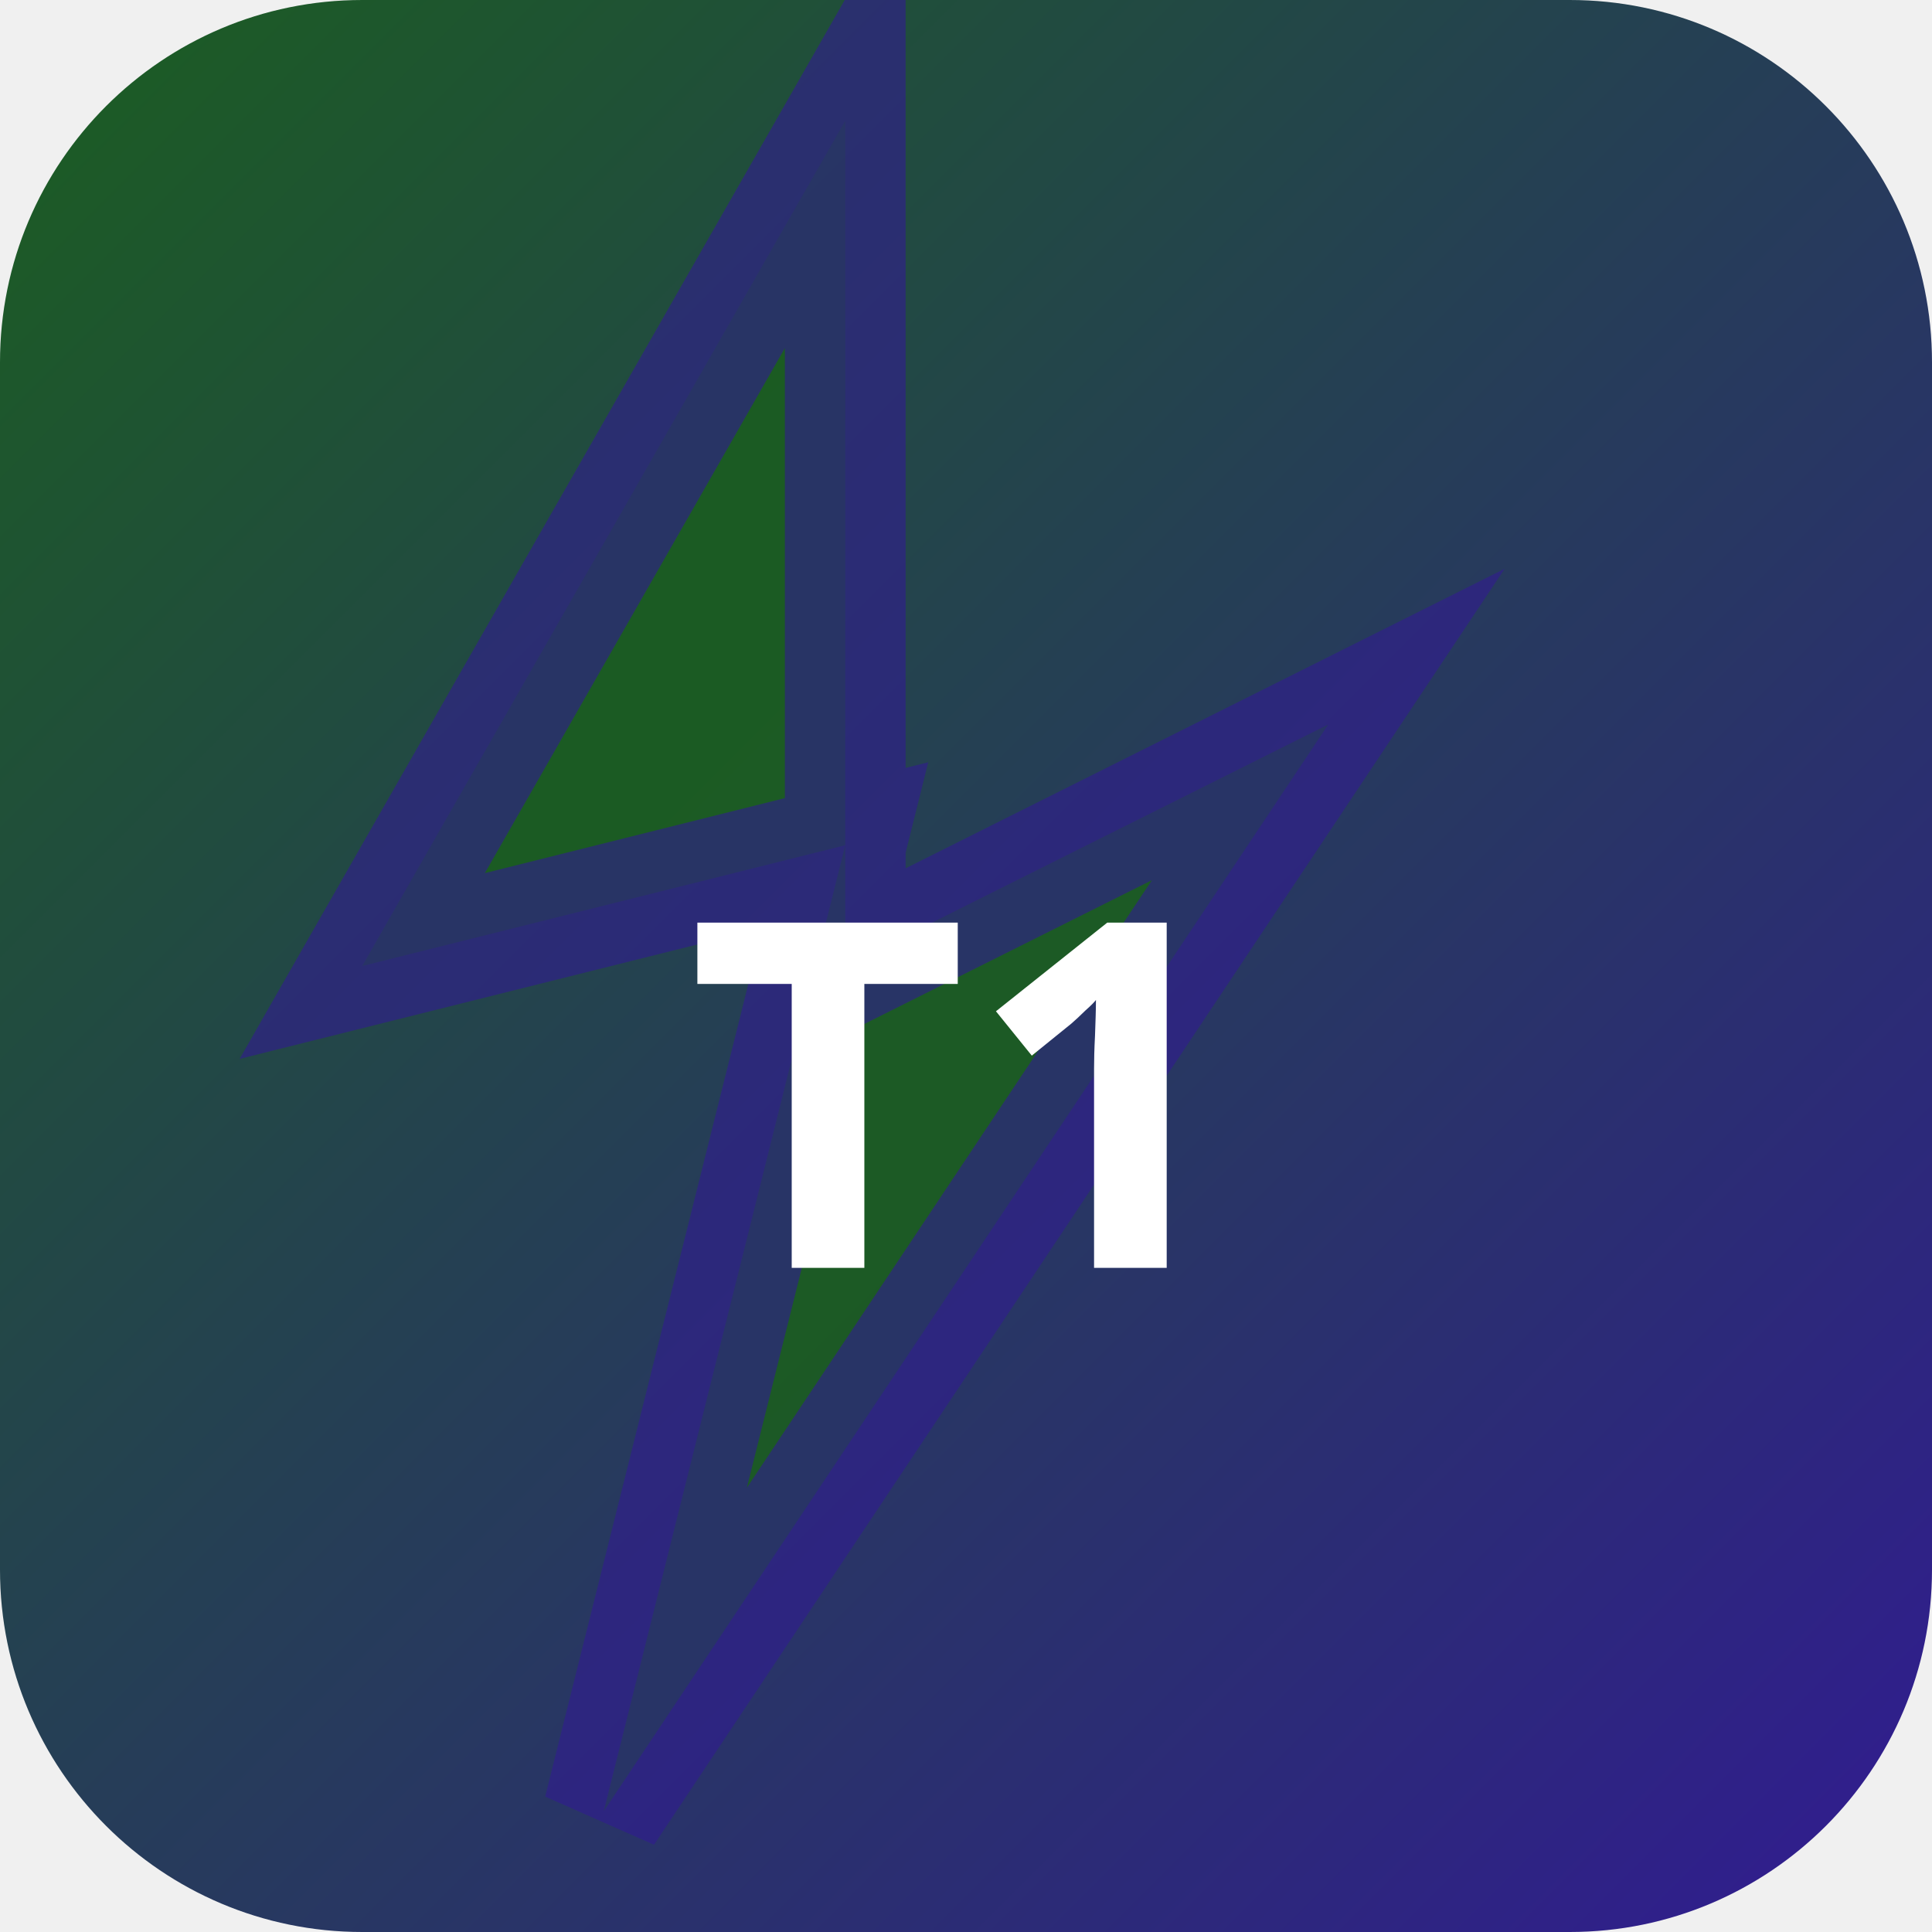
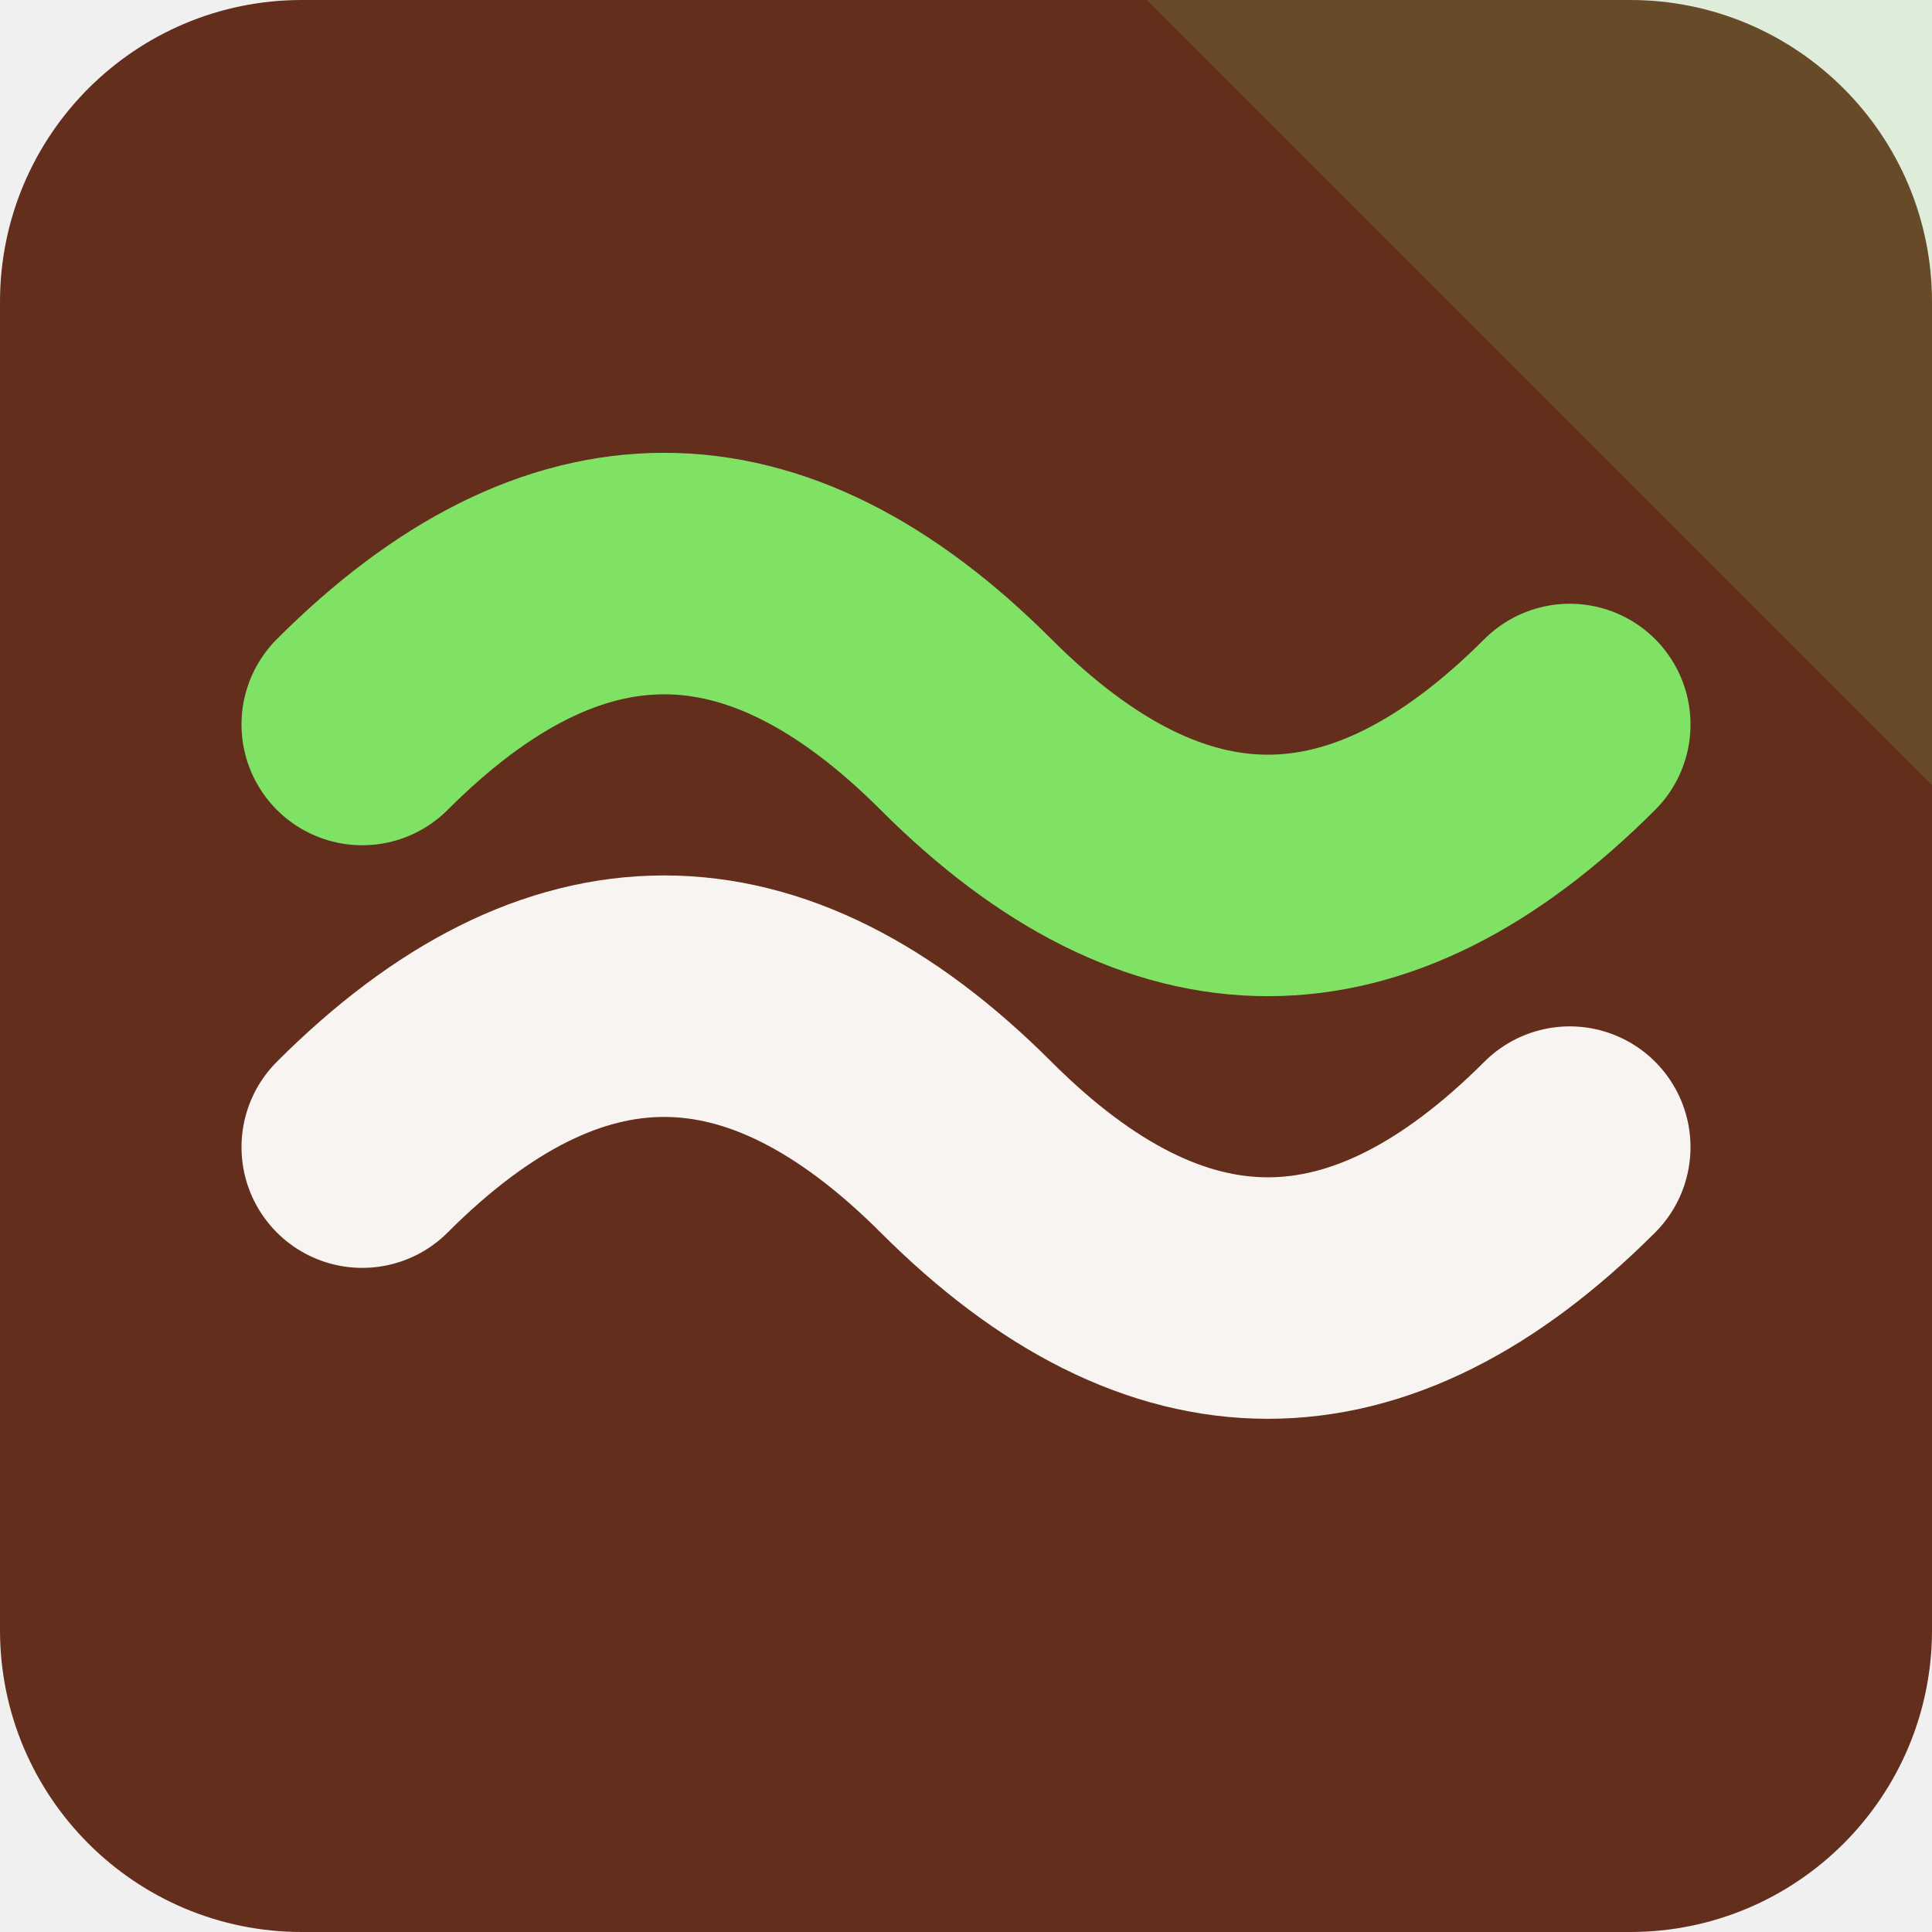
- <svg xmlns="http://www.w3.org/2000/svg" width="32" height="32" viewBox="0 0 32 32">
-   <defs>
-     <linearGradient id="bgt1-h" x1="0" y1="0" x2="1" y2="1">
-       <stop offset="0%" stop-color="#1b5e20" />
-       <stop offset="100%" stop-color="#311b92" />
-     </linearGradient>
-   </defs>
-   <rect width="32" height="32" rx="6" fill="url(#bgt1-h)" />
-   <polygon points="14,2 6,16 14,14 10,30 22,12 14,16" fill="rgba(27,94,32,0.9)" stroke="rgba(49,27,146,0.6)" stroke-width="2" />
-   <text x="16" y="21" text-anchor="middle" fill="#fff" font-size="8" font-weight="700" font-family="system-ui">T1</text>
+ <svg xmlns="http://www.w3.org/2000/svg" width="64" height="64" viewBox="0 0 64 64" role="img">
+   <rect width="64" height="64" rx="10" fill="hsl(15 56% 25%)" />
+   <path d="M64 0v26L38 0Z" fill="hsl(107 68% 64%)" opacity="0.16" />
+   <g transform="rotate(180 32 32)">
+     <path d="M12 26q10-10 20 0t20 0" fill="none" stroke="hsl(15 24% 96%)" stroke-width="8" stroke-linecap="round" />
+     <path d="M12 40q10-10 20 0t20 0" fill="none" stroke="hsl(107 68% 64%)" stroke-width="8" stroke-linecap="round" />
+   </g>
</svg>
